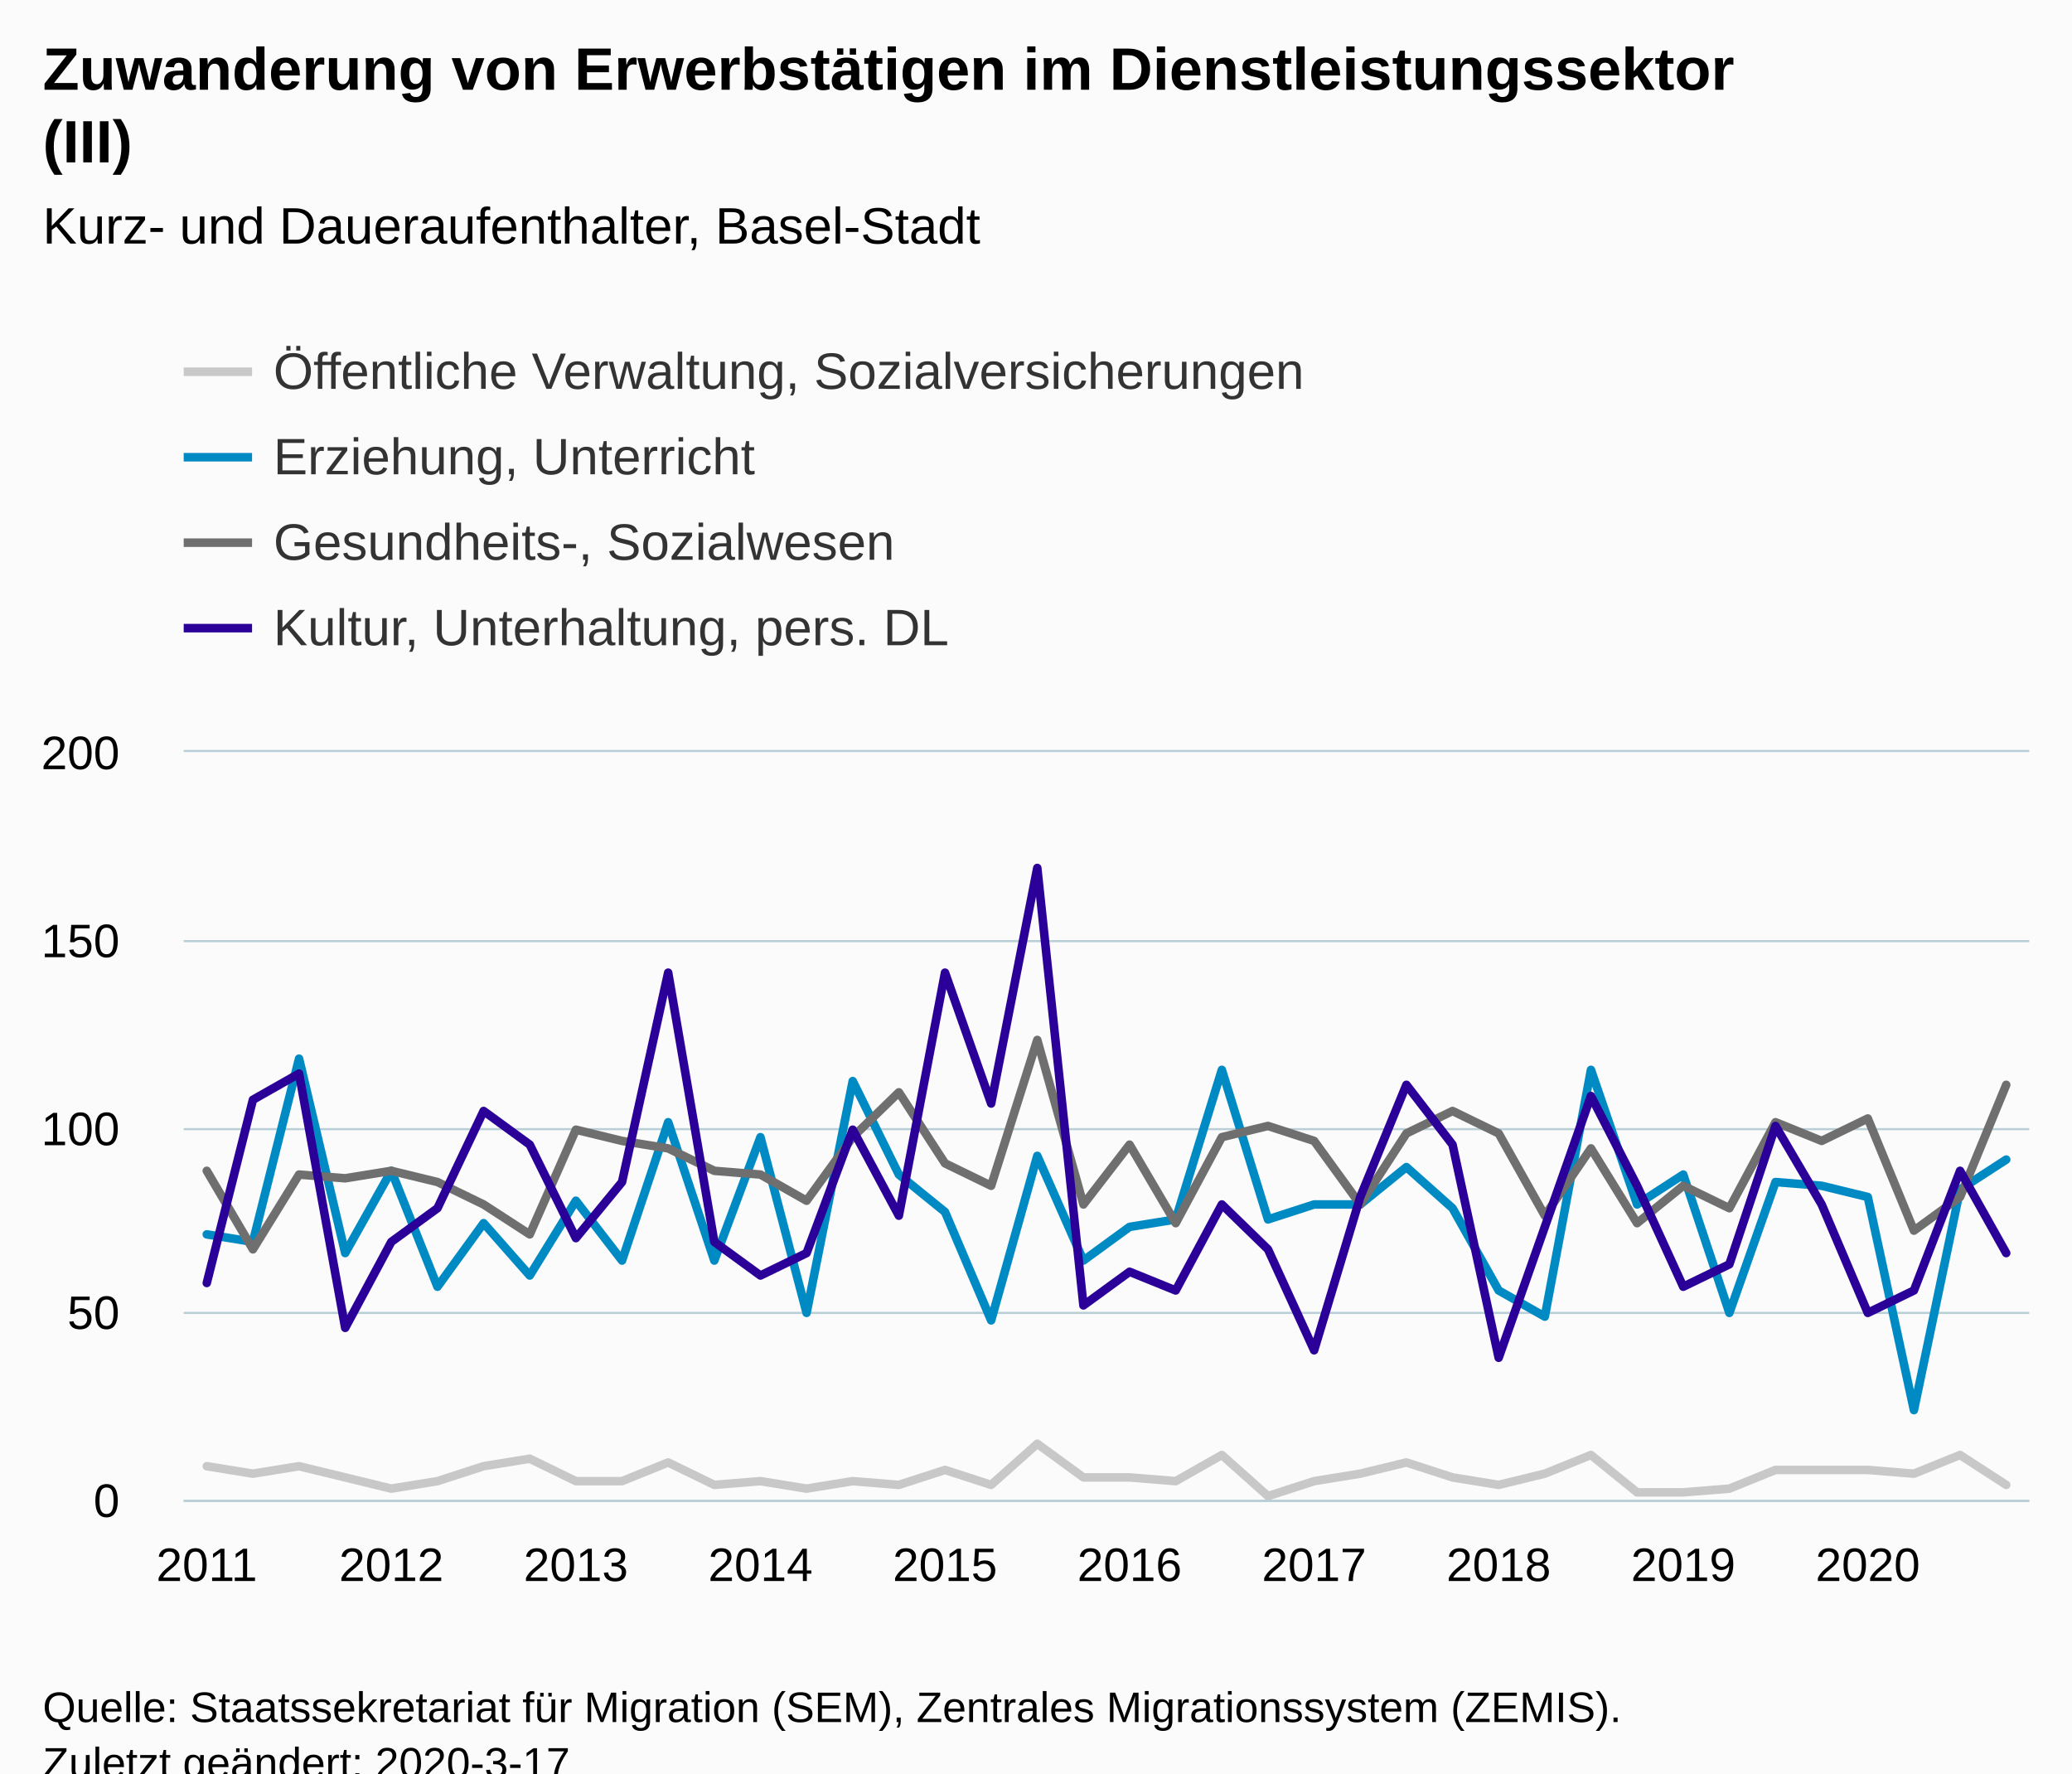
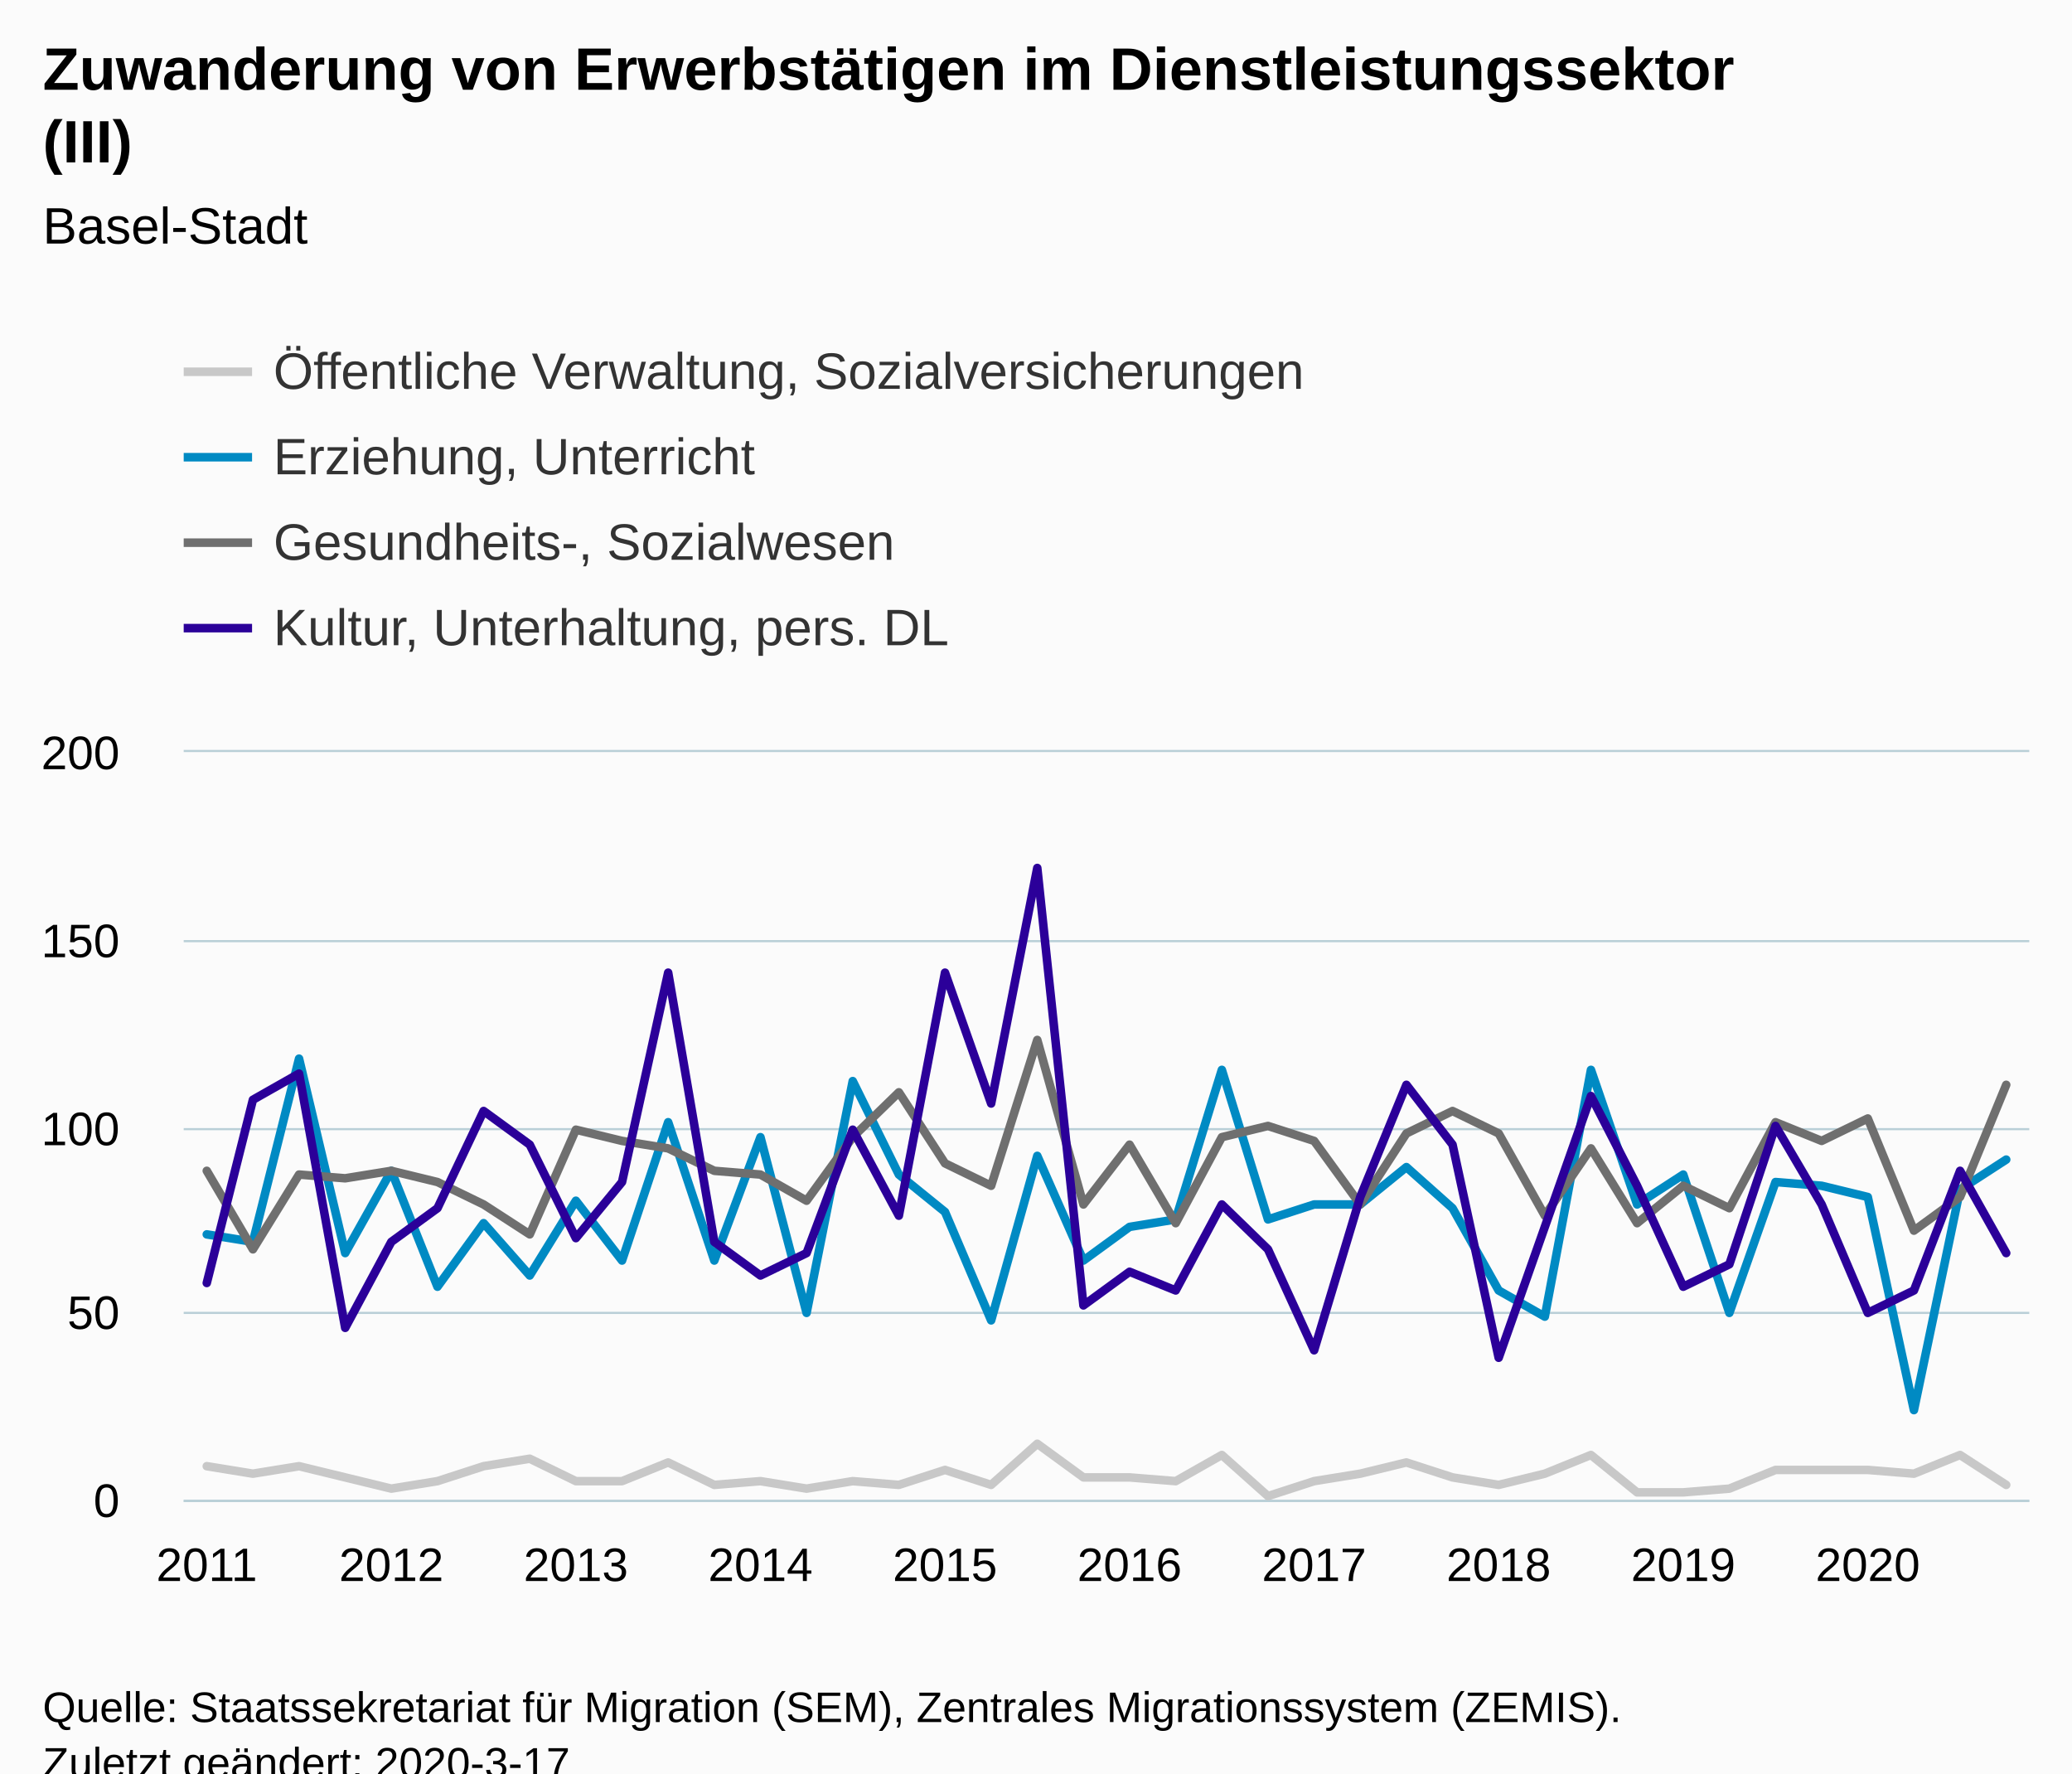
<svg xmlns="http://www.w3.org/2000/svg" version="1.1" class="highcharts-root" style="font-family:Arial;font-size:12px;" viewBox="0 0 485 415">
  <defs>
-     <clipPath id="highcharts-035u1p1-166-">
+     <clipPath id="highcharts-817nxcq-166-">
      <rect x="0" y="0" width="432" height="175" fill="none" />
    </clipPath>
-     <clipPath id="highcharts-035u1p1-207-">
+     <clipPath id="highcharts-817nxcq-207-">
      <rect x="0" y="0" width="432" height="175" fill="none" />
    </clipPath>
  </defs>
  <rect fill="#fbfbfb" class="highcharts-background" x="0" y="0" width="485" height="428" rx="0" ry="0" />
  <rect fill="none" class="highcharts-plot-background" x="43" y="176" width="432" height="175" />
  <g class="highcharts-pane-group" data-z-index="0" />
  <g class="highcharts-grid highcharts-xaxis-grid" data-z-index="1">
    <path fill="none" data-z-index="1" class="highcharts-grid-line" d="M 47.5 176 L 47.5 351" opacity="1" />
    <path fill="none" data-z-index="1" class="highcharts-grid-line" d="M 91.5 176 L 91.5 351" opacity="1" />
    <path fill="none" data-z-index="1" class="highcharts-grid-line" d="M 134.5 176 L 134.5 351" opacity="1" />
    <path fill="none" data-z-index="1" class="highcharts-grid-line" d="M 177.5 176 L 177.5 351" opacity="1" />
    <path fill="none" data-z-index="1" class="highcharts-grid-line" d="M 220.5 176 L 220.5 351" opacity="1" />
    <path fill="none" data-z-index="1" class="highcharts-grid-line" d="M 263.5 176 L 263.5 351" opacity="1" />
    <path fill="none" data-z-index="1" class="highcharts-grid-line" d="M 307.5 176 L 307.5 351" opacity="1" />
    <path fill="none" data-z-index="1" class="highcharts-grid-line" d="M 350.5 176 L 350.5 351" opacity="1" />
    <path fill="none" data-z-index="1" class="highcharts-grid-line" d="M 393.5 176 L 393.5 351" opacity="1" />
    <path fill="none" data-z-index="1" class="highcharts-grid-line" d="M 436.5 176 L 436.5 351" opacity="1" />
  </g>
  <g class="highcharts-grid highcharts-yaxis-grid" data-z-index="1">
    <path fill="none" stroke="#B9CFD7" stroke-width="0.5" data-z-index="1" class="highcharts-grid-line" d="M 43 351.25 L 475 351.25" opacity="1" />
    <path fill="none" stroke="#B9CFD7" stroke-width="0.5" data-z-index="1" class="highcharts-grid-line" d="M 43 307.25 L 475 307.25" opacity="1" />
    <path fill="none" stroke="#B9CFD7" stroke-width="0.5" data-z-index="1" class="highcharts-grid-line" d="M 43 264.25 L 475 264.25" opacity="1" />
    <path fill="none" stroke="#B9CFD7" stroke-width="0.5" data-z-index="1" class="highcharts-grid-line" d="M 43 220.25 L 475 220.25" opacity="1" />
    <path fill="none" stroke="#B9CFD7" stroke-width="0.5" data-z-index="1" class="highcharts-grid-line" d="M 43 175.75 L 475 175.75" opacity="1" />
  </g>
  <rect fill="none" class="highcharts-plot-border" data-z-index="1" x="43" y="176" width="432" height="175" />
  <g class="highcharts-axis highcharts-xaxis" data-z-index="2">
    <path fill="none" class="highcharts-axis-line" stroke="#B9CFD7" stroke-width="0.5" data-z-index="7" d="M 43 351.25 L 475 351.25" />
  </g>
  <g class="highcharts-axis highcharts-yaxis" data-z-index="2">
    <path fill="none" class="highcharts-axis-line" data-z-index="7" d="M 43 176 L 43 351" />
  </g>
  <g class="highcharts-series-group" data-z-index="3">
-     <g class="highcharts-series highcharts-series-0 highcharts-line-series" data-z-index="0.1" opacity="1" transform="translate(43,176) scale(1 1)" clip-path="url(#highcharts-035u1p1-207-)">
+     <g class="highcharts-series highcharts-series-0 highcharts-line-series" data-z-index="0.1" opacity="1" transform="translate(43,176) scale(1 1)" clip-path="url(#highcharts-817nxcq-207-)">
      <path fill="none" d="M 5.4 167.125 L 16.2 168.875 L 27 167.125 L 37.8 169.75 L 48.6 172.375 L 59.4 170.625 L 70.2 167.125 L 81 165.375 L 91.8 170.625 L 102.6 170.625 L 113.4 166.25 L 124.2 171.5 L 135 170.625 L 145.8 172.375 L 156.6 170.625 L 167.4 171.5 L 178.2 168 L 189 171.5 L 199.8 161.875 L 210.6 169.75 L 221.4 169.75 L 232.2 170.625 L 243 164.5 L 253.8 174.125 L 264.6 170.625 L 275.4 168.875 L 286.2 166.25 L 297 169.75 L 307.8 171.5 L 318.6 168.875 L 329.4 164.5 L 340.2 173.25 L 351 173.25 L 361.8 172.375 L 372.6 168 L 383.4 168 L 394.2 168 L 405 168.875 L 415.8 164.5 L 426.6 171.5" class="highcharts-graph" data-z-index="1" stroke="#C8C8C8" stroke-width="2" stroke-linejoin="round" stroke-linecap="round" />
    </g>
    <g class="highcharts-markers highcharts-series-0 highcharts-line-series" data-z-index="0.1" opacity="1" transform="translate(43,176) scale(1 1)" clip-path="none" />
-     <g class="highcharts-series highcharts-series-1 highcharts-line-series" data-z-index="0.1" opacity="1" transform="translate(43,176) scale(1 1)" clip-path="url(#highcharts-035u1p1-207-)">
+     <g class="highcharts-series highcharts-series-1 highcharts-line-series" data-z-index="0.1" opacity="1" transform="translate(43,176) scale(1 1)" clip-path="url(#highcharts-817nxcq-207-)">
      <path fill="none" d="M 5.4 112.875 L 16.2 114.625 L 27 71.75 L 37.8 117.25 L 48.6 98 L 59.4 125.125 L 70.2 110.25 L 81 122.5 L 91.8 105 L 102.6 119 L 113.4 86.625 L 124.2 119 L 135 90.125 L 145.8 131.25 L 156.6 77 L 167.4 98.875 L 178.2 107.625 L 189 133 L 199.8 94.5 L 210.6 119 L 221.4 111.125 L 232.2 109.375 L 243 74.375 L 253.8 109.375 L 264.6 105.875 L 275.4 105.875 L 286.2 97.125 L 297 106.75 L 307.8 126 L 318.6 132.125 L 329.4 74.375 L 340.2 105.875 L 351 98.875 L 361.8 131.25 L 372.6 100.625 L 383.4 101.5 L 394.2 104.125 L 405 154 L 415.8 102.375 L 426.6 95.375" class="highcharts-graph" data-z-index="1" stroke="#008AC3" stroke-width="2" stroke-linejoin="round" stroke-linecap="round" />
    </g>
    <g class="highcharts-markers highcharts-series-1 highcharts-line-series" data-z-index="0.1" opacity="1" transform="translate(43,176) scale(1 1)" clip-path="none" />
-     <g class="highcharts-series highcharts-series-2 highcharts-line-series" data-z-index="0.1" opacity="1" transform="translate(43,176) scale(1 1)" clip-path="url(#highcharts-035u1p1-207-)">
+     <g class="highcharts-series highcharts-series-2 highcharts-line-series" data-z-index="0.1" opacity="1" transform="translate(43,176) scale(1 1)" clip-path="url(#highcharts-817nxcq-207-)">
      <path fill="none" d="M 5.4 98 L 16.2 116.375 L 27 98.875 L 37.8 99.75 L 48.6 98 L 59.4 100.625 L 70.2 105.875 L 81 112.875 L 91.8 88.375 L 102.6 91 L 113.4 92.75 L 124.2 98 L 135 98.875 L 145.8 105 L 156.6 90.125 L 167.4 79.625 L 178.2 96.25 L 189 101.5 L 199.8 67.375 L 210.6 105.875 L 221.4 91.875 L 232.2 110.25 L 243 90.125 L 253.8 87.5 L 264.6 91 L 275.4 105.875 L 286.2 89.25 L 297 84 L 307.8 89.25 L 318.6 108.5 L 329.4 92.75 L 340.2 110.25 L 351 101.5 L 361.8 106.75 L 372.6 86.625 L 383.4 91 L 394.2 85.75 L 405 112 L 415.8 104.125 L 426.6 77.875" class="highcharts-graph" data-z-index="1" stroke="#6F6F6F" stroke-width="2" stroke-linejoin="round" stroke-linecap="round" />
    </g>
    <g class="highcharts-markers highcharts-series-2 highcharts-line-series" data-z-index="0.1" opacity="1" transform="translate(43,176) scale(1 1)" clip-path="none" />
-     <g class="highcharts-series highcharts-series-3 highcharts-line-series" data-z-index="0.1" opacity="1" transform="translate(43,176) scale(1 1)" clip-path="url(#highcharts-035u1p1-207-)">
+     <g class="highcharts-series highcharts-series-3 highcharts-line-series" data-z-index="0.1" opacity="1" transform="translate(43,176) scale(1 1)" clip-path="url(#highcharts-817nxcq-207-)">
      <path fill="none" d="M 5.4 124.25 L 16.2 81.375 L 27 75.25 L 37.8 134.75 L 48.6 114.625 L 59.4 106.75 L 70.2 84 L 81 91.875 L 91.8 113.75 L 102.6 100.625 L 113.4 51.625 L 124.2 114.625 L 135 122.5 L 145.8 117.25 L 156.6 88.375 L 167.4 108.5 L 178.2 51.625 L 189 82.25 L 199.8 27.125 L 210.6 129.5 L 221.4 121.625 L 232.2 126 L 243 105.875 L 253.8 116.375 L 264.6 140 L 275.4 104.125 L 286.2 77.875 L 297 91.875 L 307.8 141.75 L 318.6 111.125 L 329.4 80.5 L 340.2 101.5 L 351 125.125 L 361.8 119.875 L 372.6 87.5 L 383.4 105.875 L 394.2 131.25 L 405 126 L 415.8 98 L 426.6 117.25" class="highcharts-graph" data-z-index="1" stroke="#2B0099" stroke-width="2" stroke-linejoin="round" stroke-linecap="round" />
    </g>
    <g class="highcharts-markers highcharts-series-3 highcharts-line-series" data-z-index="0.1" opacity="1" transform="translate(43,176) scale(1 1)" clip-path="none" />
  </g>
  <text x="10" text-anchor="start" class="highcharts-title" data-z-index="4" style="color:#000000;font-size:14px;font-weight:bold;fill:#000000;" y="21">
    <tspan>Zuwanderung von Erwerbstätigen im Dienstleistungssektor</tspan>
    <tspan dy="17" x="10">(III)</tspan>
  </text>
  <text x="10" text-anchor="start" class="highcharts-subtitle" data-z-index="4" style="color:#000000;font-size:12px;font-weight:normal;fill:#000000;" y="57">
-     <tspan>Kurz- und Daueraufenthalter, Basel-Stadt</tspan>
+     <tspan>Basel-Stadt</tspan>
  </text>
  <text x="10" text-anchor="start" class="highcharts-caption" data-z-index="4" style="color:#666666;fill:#666666;" y="385" />
  <g class="highcharts-legend" data-z-index="7" transform="translate(35,73)">
    <rect fill="none" class="highcharts-legend-box" rx="0" ry="0" x="0" y="0" width="283" height="91" visibility="visible" />
    <g data-z-index="1">
      <g>
        <g class="highcharts-legend-item highcharts-line-series highcharts-color-undefined highcharts-series-0" data-z-index="1" transform="translate(8,3)">
          <path fill="none" d="M 0 11 L 16 11" class="highcharts-graph" stroke="#C8C8C8" stroke-width="2" />
          <text x="21" style="color:#333333;cursor:pointer;font-size:12px;font-weight:normal;fill:#333333;" text-anchor="start" data-z-index="2" y="15">
            <tspan>Öffentliche Verwaltung, Sozialversicherungen</tspan>
          </text>
        </g>
        <g class="highcharts-legend-item highcharts-line-series highcharts-color-undefined highcharts-series-1" data-z-index="1" transform="translate(8,23)">
          <path fill="none" d="M 0 11 L 16 11" class="highcharts-graph" stroke="#008AC3" stroke-width="2" />
          <text x="21" y="15" style="color:#333333;cursor:pointer;font-size:12px;font-weight:normal;fill:#333333;" text-anchor="start" data-z-index="2">
            <tspan>Erziehung, Unterricht</tspan>
          </text>
        </g>
        <g class="highcharts-legend-item highcharts-line-series highcharts-color-undefined highcharts-series-2" data-z-index="1" transform="translate(8,43)">
          <path fill="none" d="M 0 11 L 16 11" class="highcharts-graph" stroke="#6F6F6F" stroke-width="2" />
          <text x="21" y="15" style="color:#333333;cursor:pointer;font-size:12px;font-weight:normal;fill:#333333;" text-anchor="start" data-z-index="2">
            <tspan>Gesundheits-, Sozialwesen</tspan>
          </text>
        </g>
        <g class="highcharts-legend-item highcharts-line-series highcharts-color-undefined highcharts-series-3" data-z-index="1" transform="translate(8,63)">
          <path fill="none" d="M 0 11 L 16 11" class="highcharts-graph" stroke="#2B0099" stroke-width="2" />
          <text x="21" y="15" style="color:#333333;cursor:pointer;font-size:12px;font-weight:normal;fill:#333333;" text-anchor="start" data-z-index="2">
            <tspan>Kultur, Unterhaltung, pers. DL</tspan>
          </text>
        </g>
      </g>
    </g>
  </g>
  <g class="highcharts-axis-labels highcharts-xaxis-labels" data-z-index="7">
    <text x="48.4" style="color:#000000;cursor:default;font-size:11px;fill:#000000;" text-anchor="middle" transform="translate(0,0)" y="370" opacity="1">2011</text>
    <text x="91.6" style="color:#000000;cursor:default;font-size:11px;fill:#000000;" text-anchor="middle" transform="translate(0,0)" y="370" opacity="1">2012</text>
    <text x="134.8" style="color:#000000;cursor:default;font-size:11px;fill:#000000;" text-anchor="middle" transform="translate(0,0)" y="370" opacity="1">2013</text>
    <text x="178" style="color:#000000;cursor:default;font-size:11px;fill:#000000;" text-anchor="middle" transform="translate(0,0)" y="370" opacity="1">2014</text>
    <text x="221.2" style="color:#000000;cursor:default;font-size:11px;fill:#000000;" text-anchor="middle" transform="translate(0,0)" y="370" opacity="1">2015</text>
    <text x="264.4" style="color:#000000;cursor:default;font-size:11px;fill:#000000;" text-anchor="middle" transform="translate(0,0)" y="370" opacity="1">2016</text>
    <text x="307.6" style="color:#000000;cursor:default;font-size:11px;fill:#000000;" text-anchor="middle" transform="translate(0,0)" y="370" opacity="1">2017</text>
    <text x="350.8" style="color:#000000;cursor:default;font-size:11px;fill:#000000;" text-anchor="middle" transform="translate(0,0)" y="370" opacity="1">2018</text>
    <text x="394" style="color:#000000;cursor:default;font-size:11px;fill:#000000;" text-anchor="middle" transform="translate(0,0)" y="370" opacity="1">2019</text>
    <text x="437.2" style="color:#000000;cursor:default;font-size:11px;fill:#000000;" text-anchor="middle" transform="translate(0,0)" y="370" opacity="1">2020</text>
  </g>
  <g class="highcharts-axis-labels highcharts-yaxis-labels" data-z-index="7">
    <text x="28" style="color:#000000;cursor:default;font-size:11px;fill:#000000;" text-anchor="end" transform="translate(0,0)" y="355" opacity="1">0</text>
    <text x="28" style="color:#000000;cursor:default;font-size:11px;fill:#000000;" text-anchor="end" transform="translate(0,0)" y="311" opacity="1">50</text>
    <text x="28" style="color:#000000;cursor:default;font-size:11px;fill:#000000;" text-anchor="end" transform="translate(0,0)" y="268" opacity="1">100</text>
    <text x="28" style="color:#000000;cursor:default;font-size:11px;fill:#000000;" text-anchor="end" transform="translate(0,0)" y="224" opacity="1">150</text>
    <text x="28" style="color:#000000;cursor:default;font-size:11px;fill:#000000;" text-anchor="end" transform="translate(0,0)" y="180" opacity="1">200</text>
  </g>
  <text x="10" class="highcharts-credits" text-anchor="start" data-z-index="8" style="cursor:default;color:#000000;font-size:10px;fill:#000000;" y="403">
    <tspan>Quelle: Staatssekretariat für Migration (SEM), Zentrales Migrationssystem (ZEMIS).</tspan>
    <tspan x="10" dy="13">Zuletzt geändert: 2020-3-17</tspan>
  </text>
</svg>
